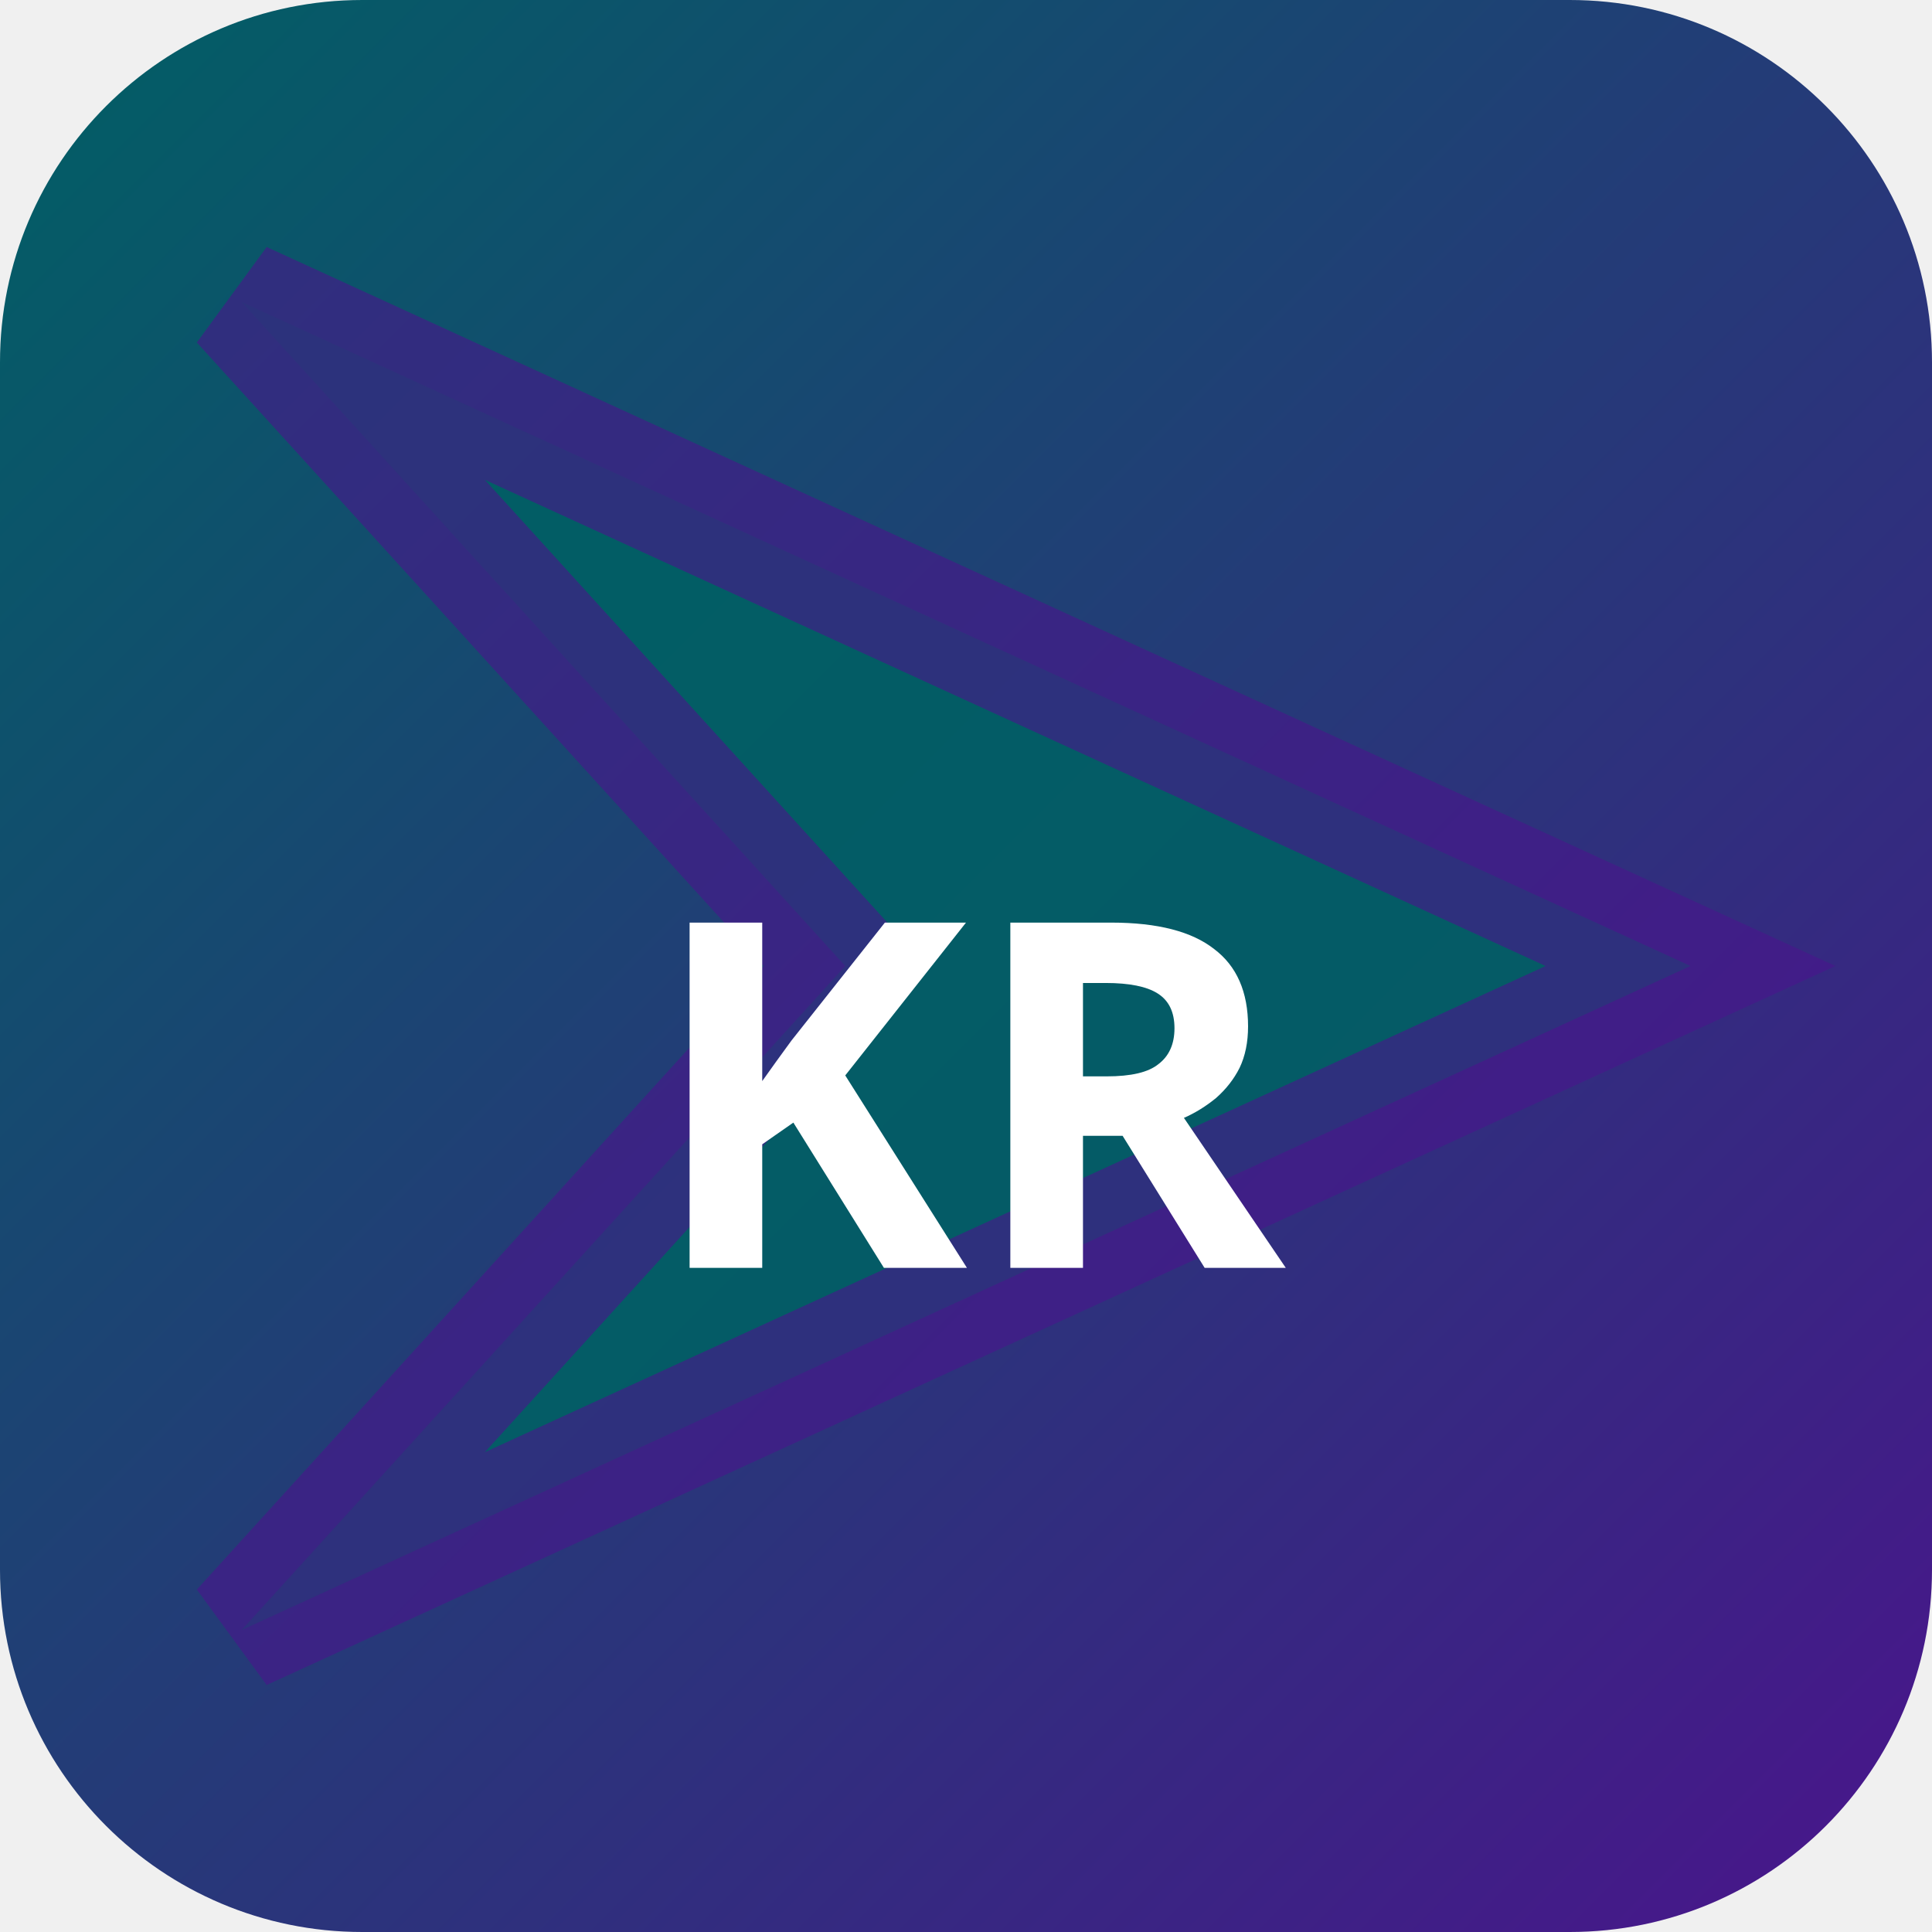
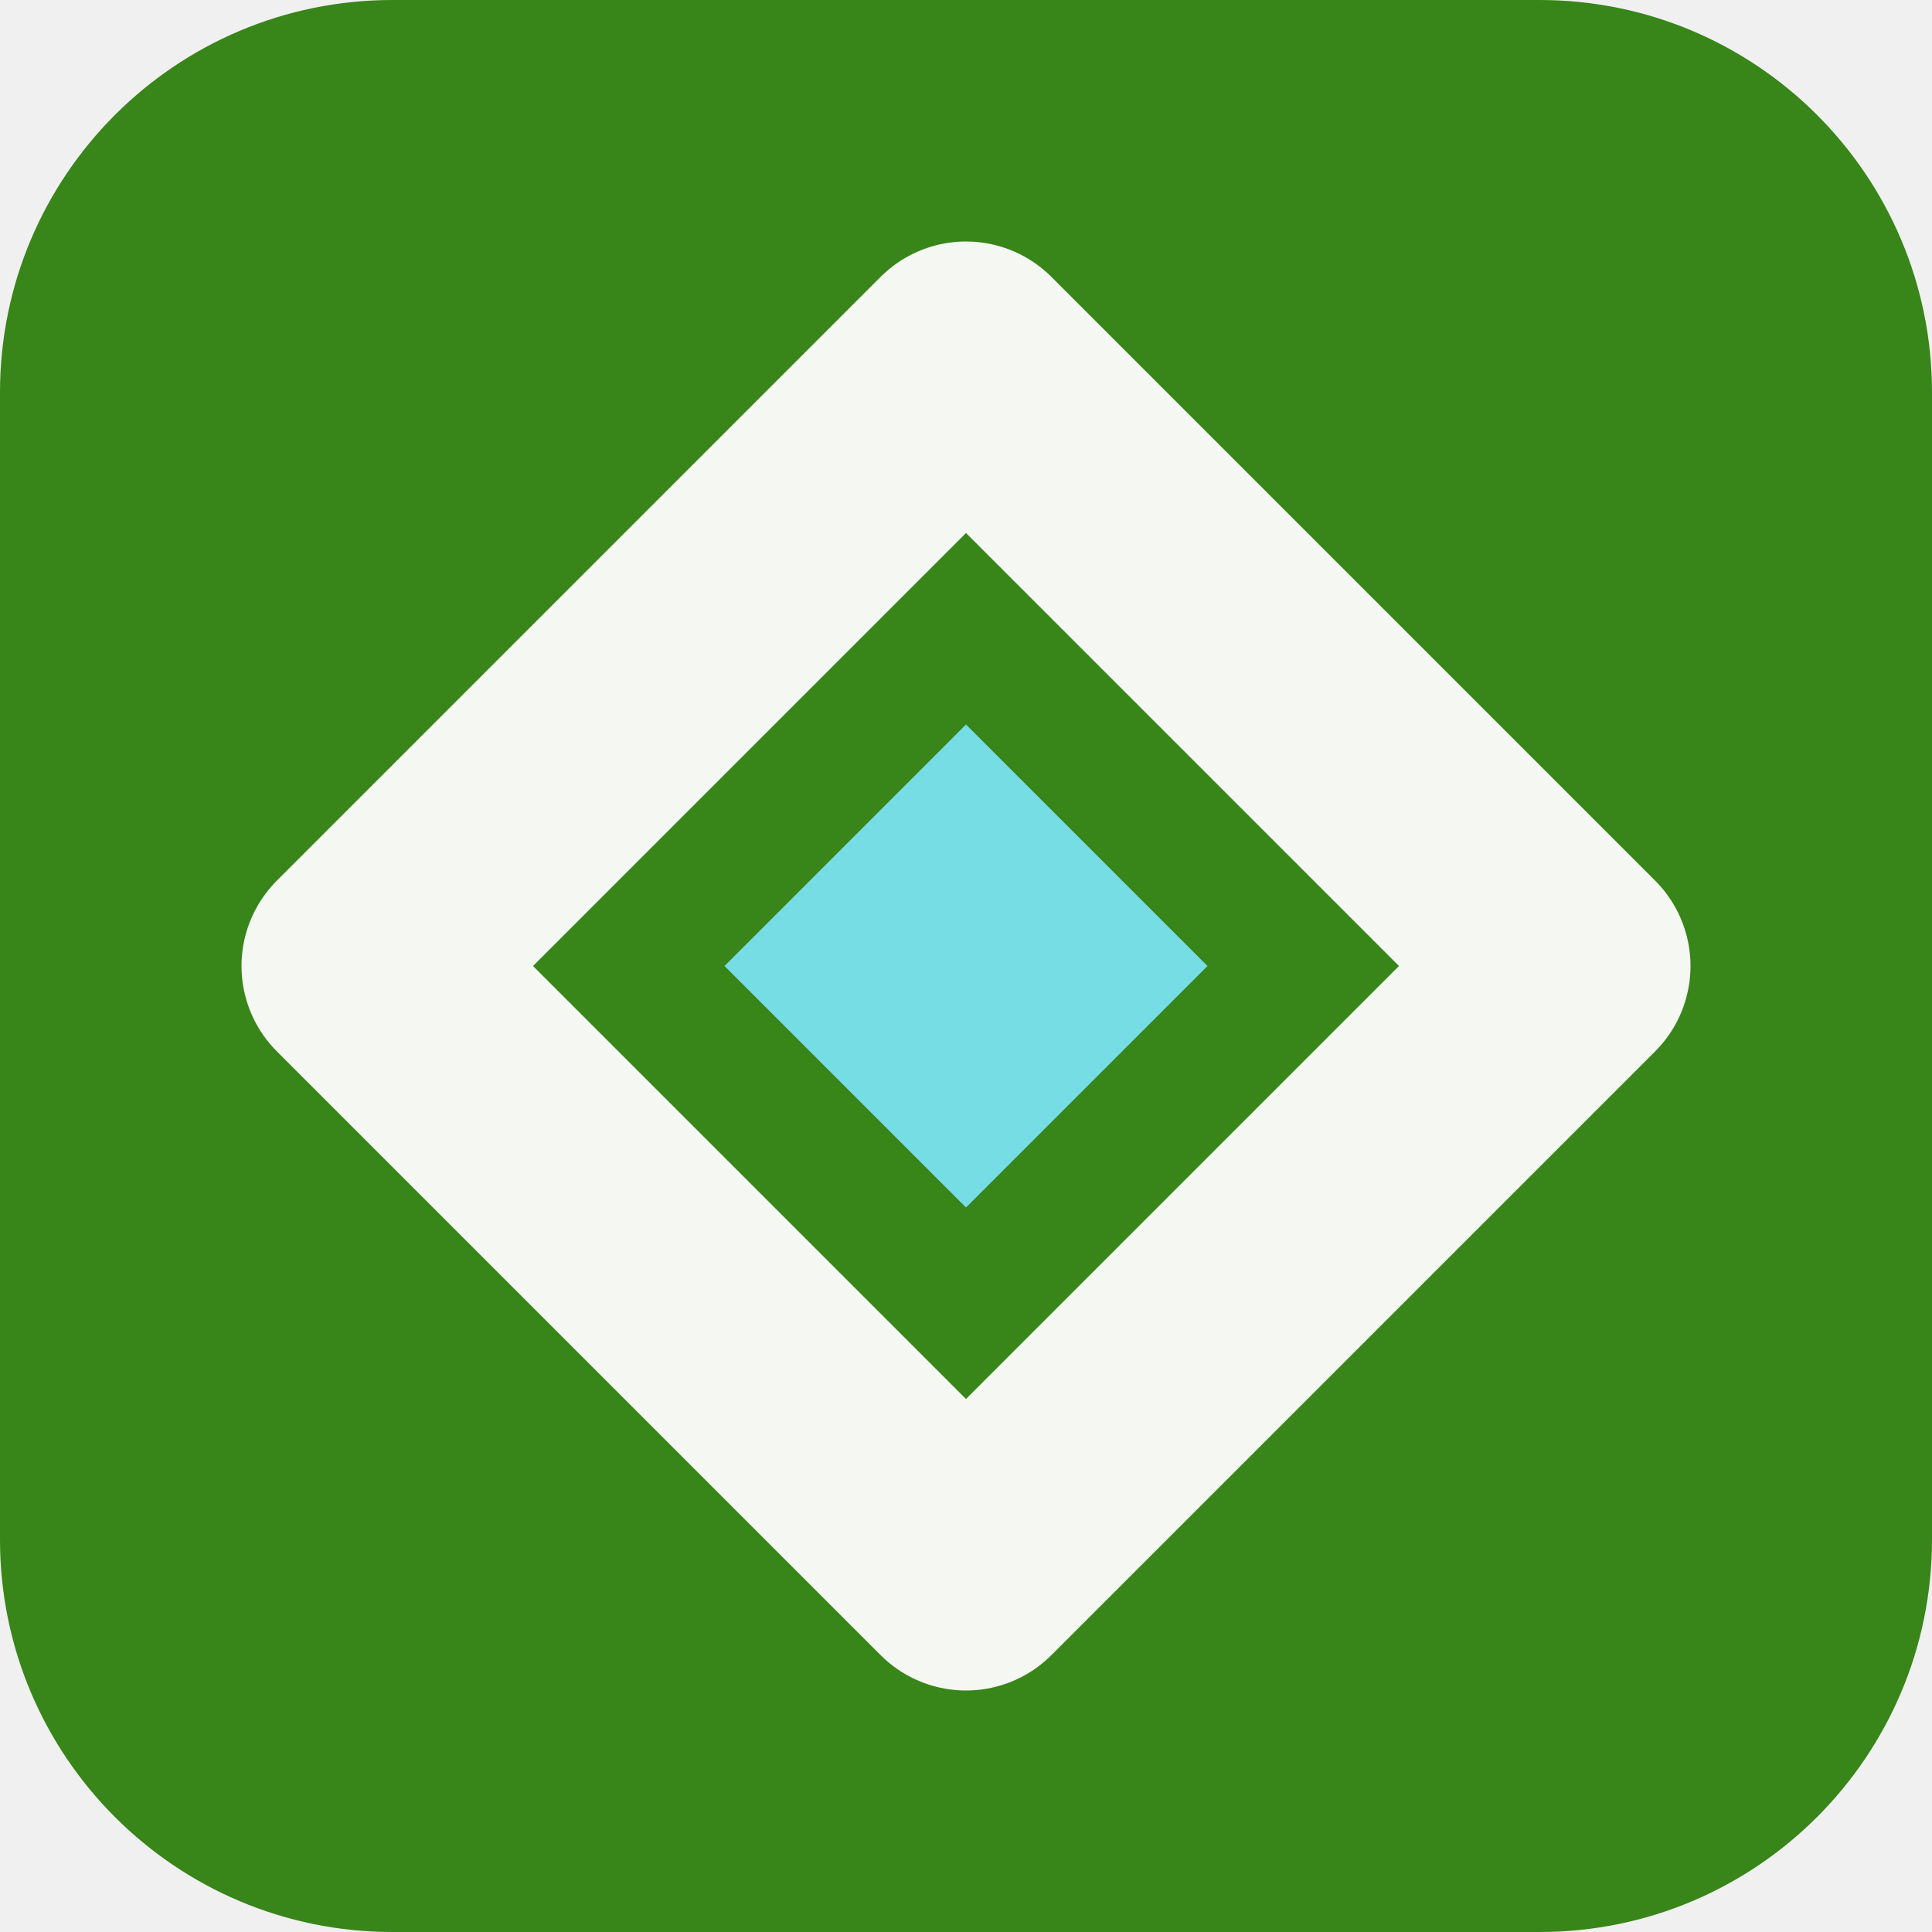
- <svg xmlns="http://www.w3.org/2000/svg" width="32" height="32" viewBox="0 0 32 32">
-   <defs>
-     <linearGradient id="bgkr-p" x1="0" y1="0" x2="1" y2="1">
-       <stop offset="0%" stop-color="#006064" />
-       <stop offset="100%" stop-color="#4a148c" />
-     </linearGradient>
-   </defs>
-   <rect width="32" height="32" rx="6" fill="url(#bgkr-p)" />
-   <polygon points="4,5 28,16 4,27 14,16" fill="rgba(0,96,100,0.9)" stroke="rgba(74,20,140,0.6)" stroke-width="2" />
-   <text x="16" y="21" text-anchor="middle" fill="#fff" font-size="8" font-weight="700" font-family="system-ui">KR</text>
+ <svg xmlns="http://www.w3.org/2000/svg" width="64" height="64" viewBox="0 0 64 64" role="img">
+   <rect width="64" height="64" rx="13" fill="hsl(103 68% 31%)" />
+   <g transform="rotate(270 32 32)">
+     <path d="M32 12 52 32 32 52 12 32Z" fill="none" stroke="hsl(103 24% 96%)" stroke-width="8" stroke-linejoin="round" />
+     <path d="M32 24 40 32 32 40 24 32Z" fill="hsl(184 68% 68%)" />
+   </g>
</svg>
